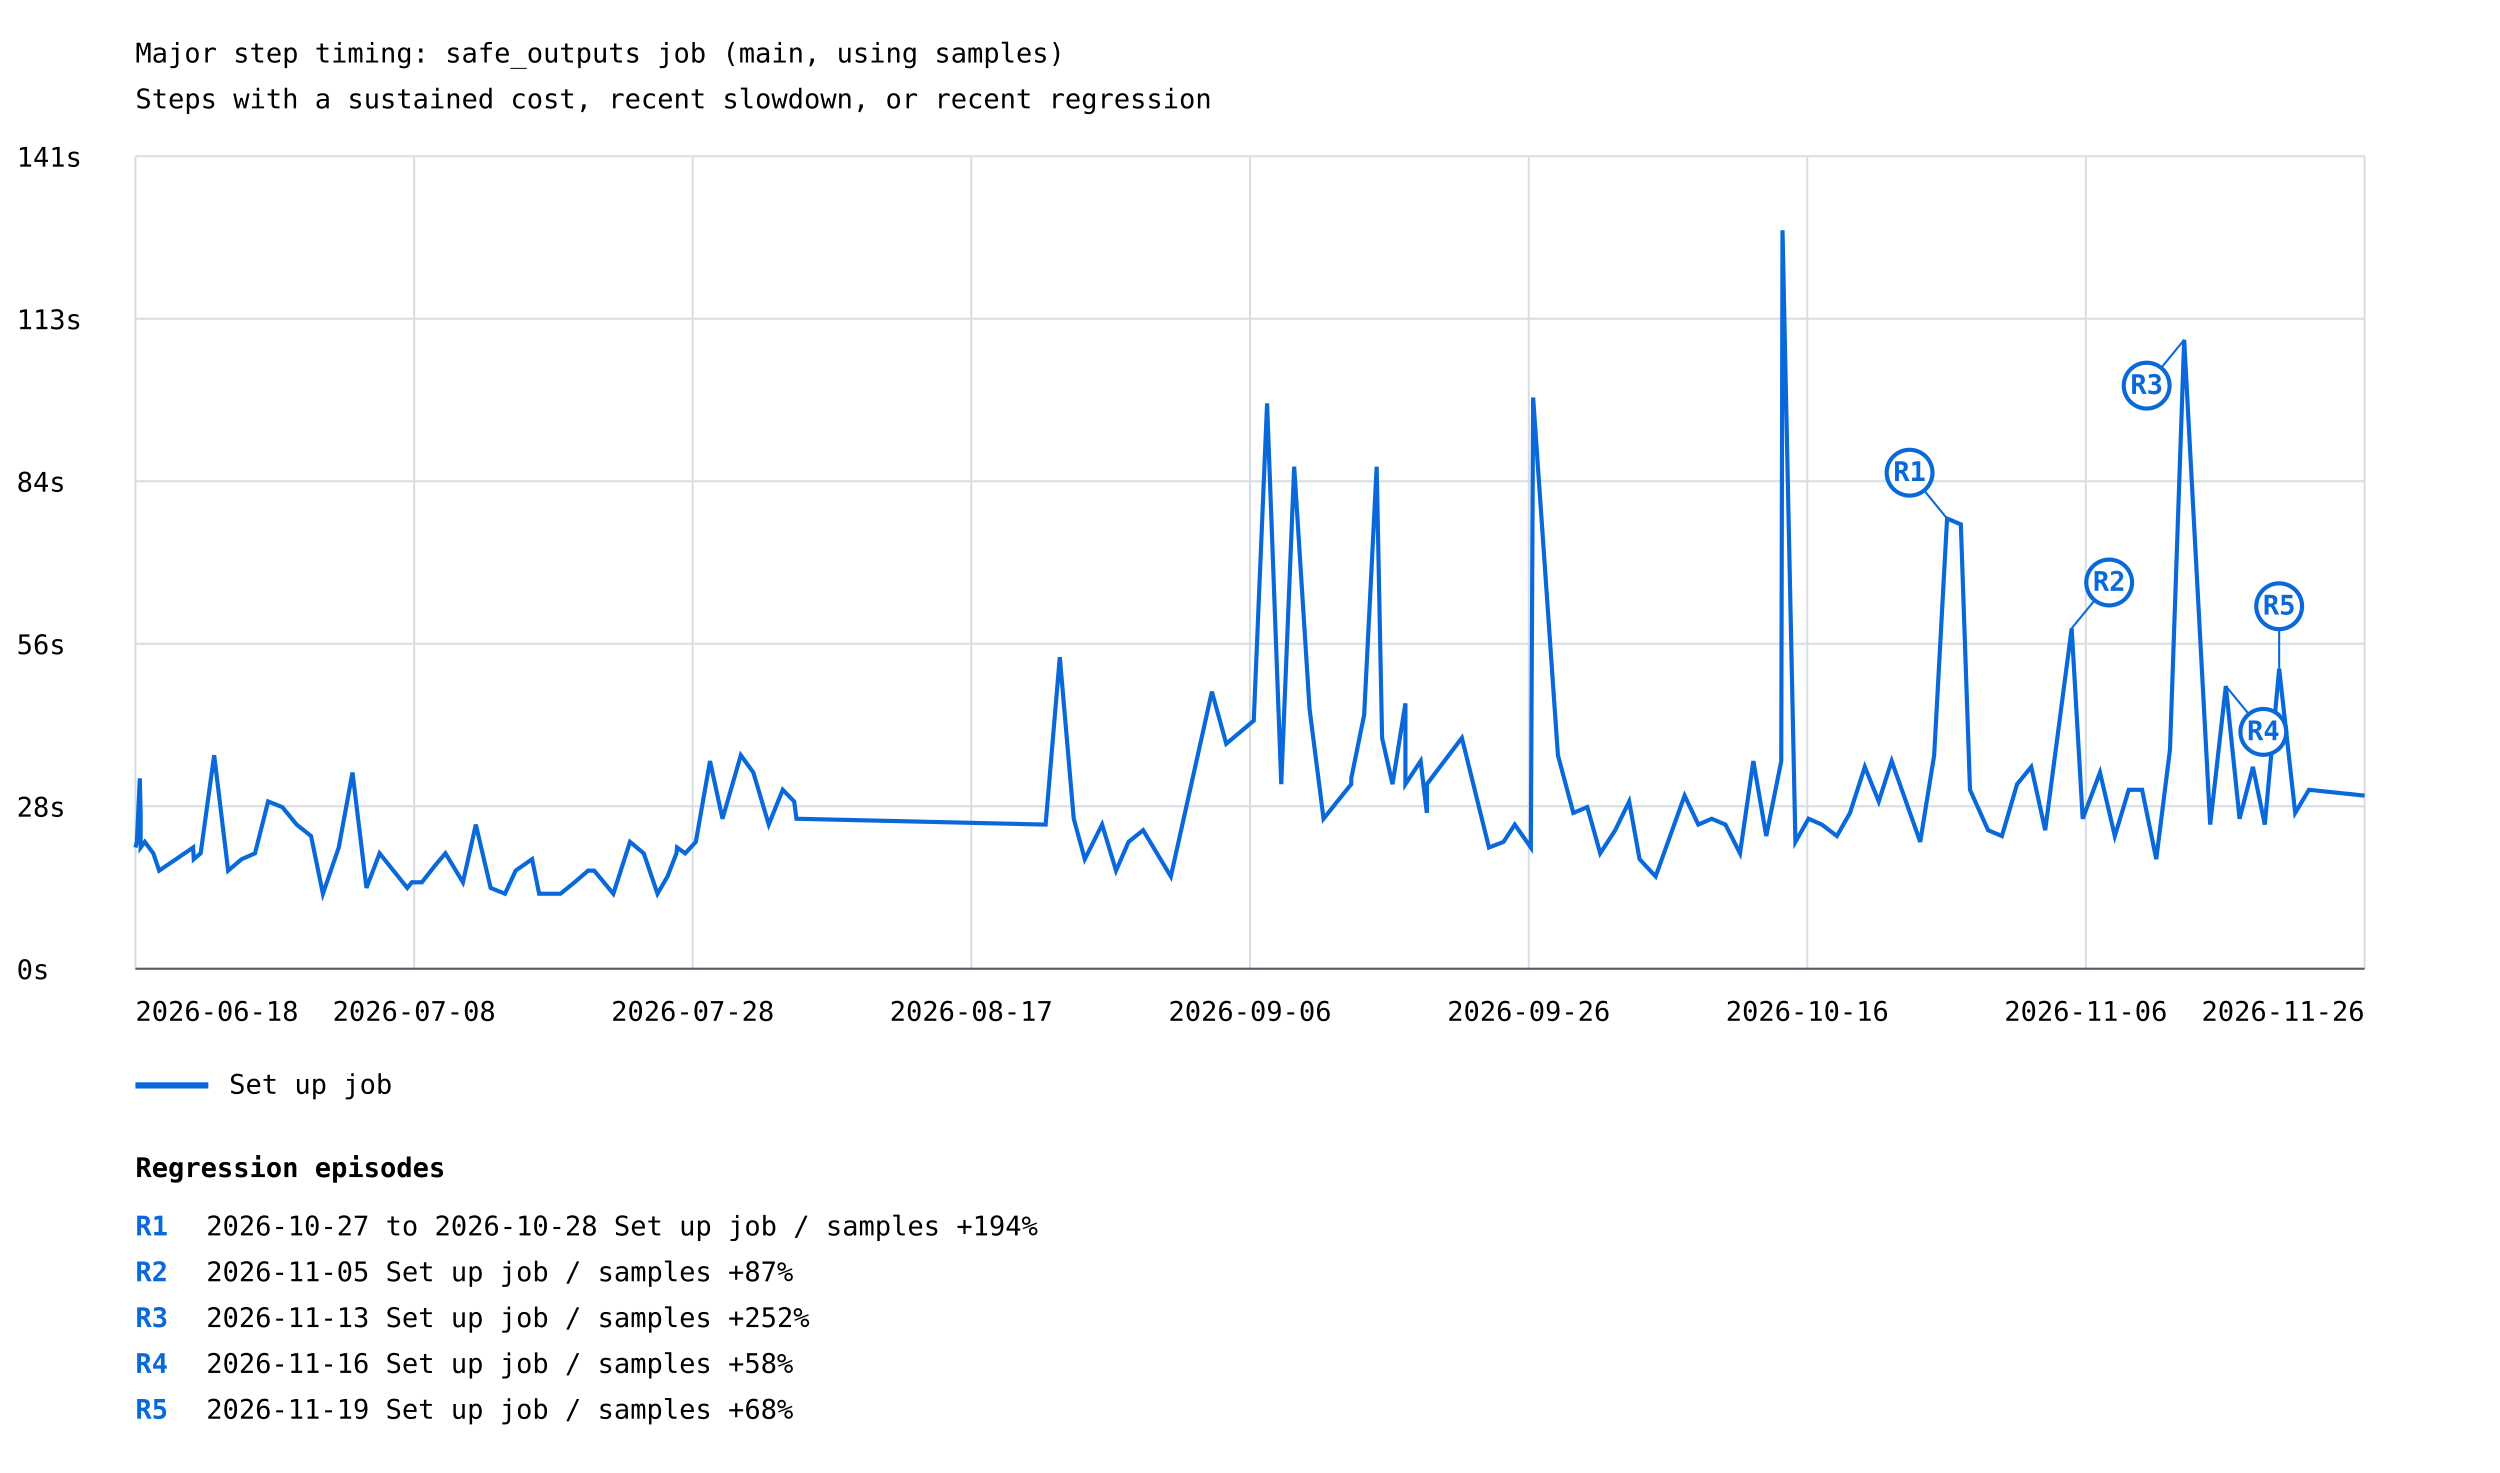
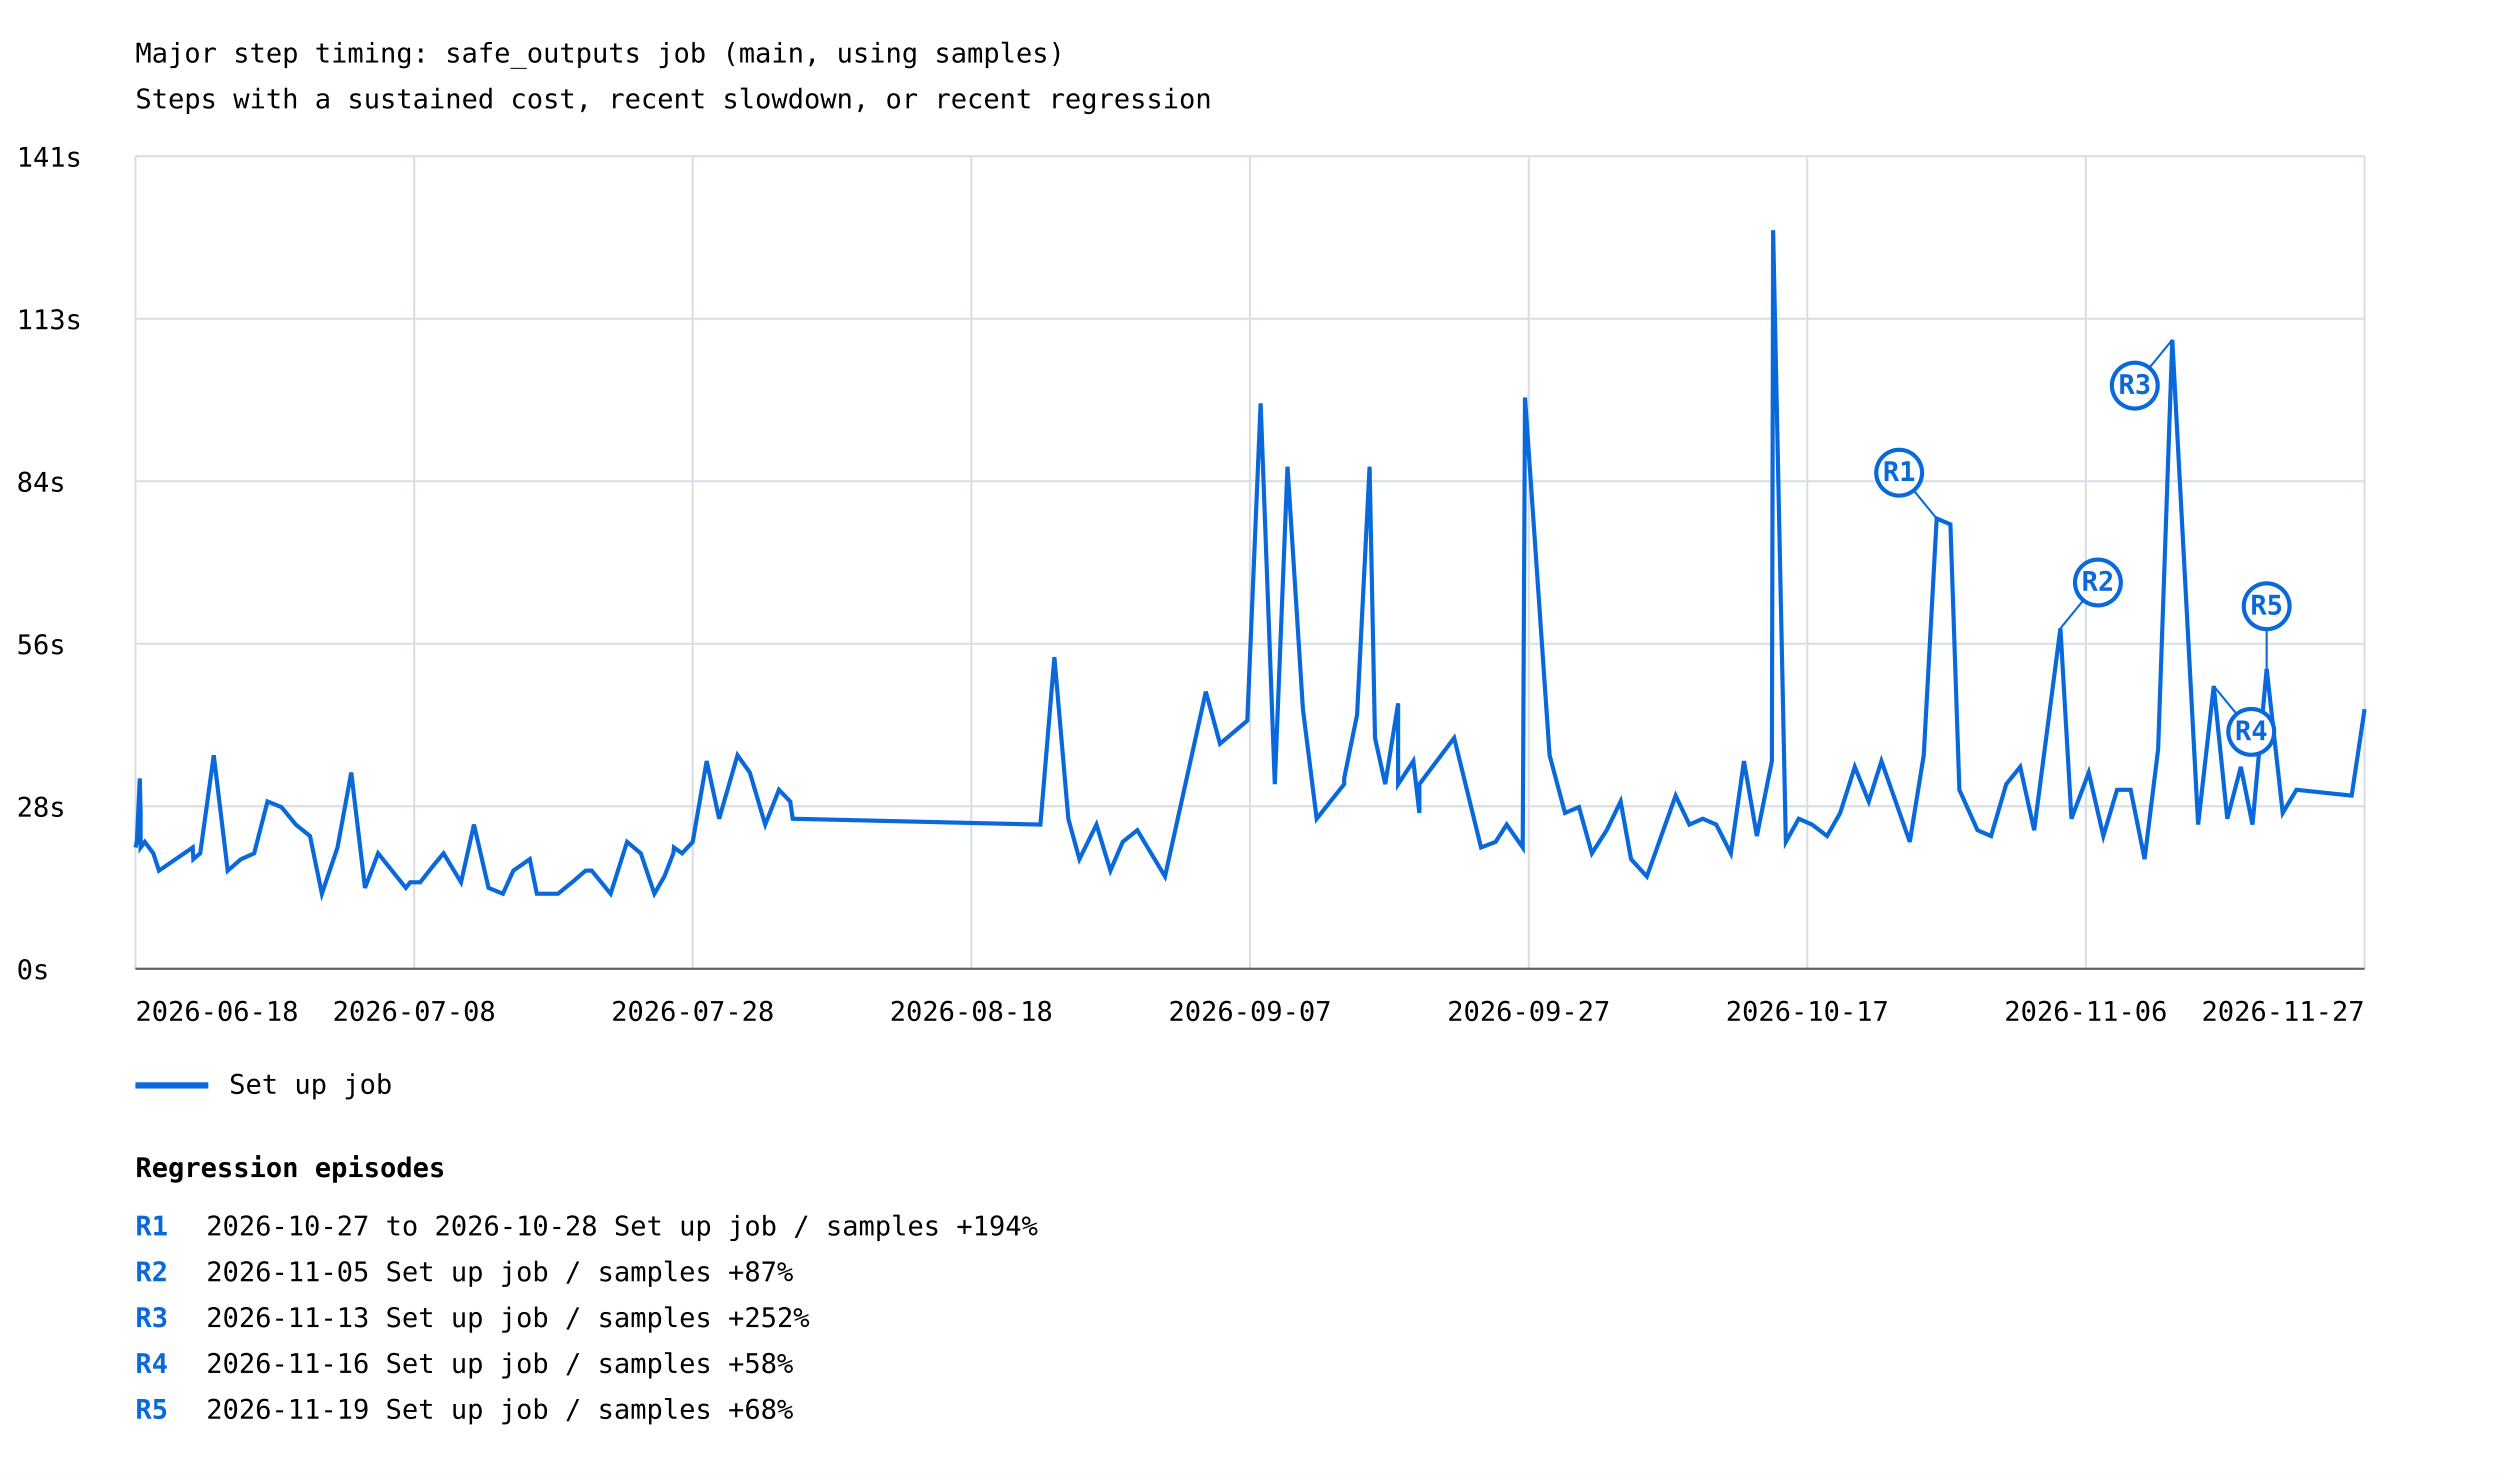
<svg xmlns="http://www.w3.org/2000/svg" width="1200" height="707" viewBox="0 0 1200 707">
  <rect width="100%" height="100%" fill="white" />
  <style>text{font-family:ui-monospace,monospace;font-size:13px}.axis{stroke:#57606a;stroke-width:1}.grid{stroke:#d8dee4;stroke-width:1}</style>
  <text x="65" y="30" font-size="20">Major step timing: safe_outputs job (main, using samples)</text>
  <text x="65" y="52">Steps with a sustained cost, recent slowdown, or recent regression</text>
  <line class="grid" x1="65" y1="465.0" x2="1135" y2="465.0" />
  <text x="8" y="470.0">0s</text>
  <line class="grid" x1="65" y1="387.0" x2="1135" y2="387.0" />
  <text x="8" y="392.0">28s</text>
  <line class="grid" x1="65" y1="309.0" x2="1135" y2="309.0" />
  <text x="8" y="314.0">56s</text>
  <line class="grid" x1="65" y1="231.0" x2="1135" y2="231.0" />
  <text x="8" y="236.0">84s</text>
  <line class="grid" x1="65" y1="153.0" x2="1135" y2="153.0" />
  <text x="8" y="158.0">113s</text>
  <line class="grid" x1="65" y1="75.0" x2="1135" y2="75.0" />
  <text x="8" y="80.0">141s</text>
  <line class="grid" x1="65.0" y1="75" x2="65.0" y2="465" />
  <line class="grid" x1="198.8" y1="75" x2="198.8" y2="465" />
  <line class="grid" x1="332.5" y1="75" x2="332.5" y2="465" />
  <line class="grid" x1="466.2" y1="75" x2="466.2" y2="465" />
  <line class="grid" x1="600.0" y1="75" x2="600.0" y2="465" />
  <line class="grid" x1="733.8" y1="75" x2="733.8" y2="465" />
  <line class="grid" x1="867.5" y1="75" x2="867.5" y2="465" />
  <line class="grid" x1="1001.2" y1="75" x2="1001.2" y2="465" />
  <line class="grid" x1="1135.0" y1="75" x2="1135.0" y2="465" />
-   <polyline points="65.0,406.8 65.7,404.1 67.1,373.6 67.5,390.2 67.5,406.8 69.5,404.1 73.6,409.6 76.4,417.9 92.7,406.8 93.0,412.4 96.3,409.6 102.8,362.5 109.5,417.9 116.0,412.4 122.4,409.6 128.7,384.7 135.5,387.4 142.4,395.8 149.3,401.3 155.0,429.0 162.6,406.8 169.2,370.8 175.9,426.2 182.2,409.6 195.5,426.2 197.7,423.5 202.5,423.5 209.1,415.1 213.8,409.6 222.2,423.5 228.4,395.8 235.5,426.2 242.4,429.0 247.5,417.9 255.4,412.4 258.8,429.0 269.0,429.0 275.8,423.5 282.3,417.9 285.2,417.9 294.4,429.0 302.4,404.1 309.0,409.6 315.6,429.0 320.4,420.7 324.7,409.6 325.0,406.8 328.9,409.6 334.0,404.1 340.8,365.3 346.8,393.0 355.6,362.5 361.6,370.8 369.0,395.8 375.7,379.1 381.2,384.7 382.3,393.0 501.9,395.8 508.7,315.4 515.4,393.0 520.7,412.4 529.0,395.8 535.7,417.9 541.7,404.1 548.7,398.5 562.0,420.7 581.7,332.0 588.6,357.0 601.8,345.9 608.2,193.6 615.0,376.4 621.2,224.0 628.6,340.4 635.3,393.0 641.9,384.7 648.6,376.4 648.6,373.6 654.8,343.1 660.8,224.0 663.4,354.2 668.4,376.4 674.6,337.6 674.6,376.4 681.9,365.3 684.9,390.2 684.9,376.4 701.7,354.2 714.7,406.8 721.7,404.1 727.1,395.8 734.8,406.8 735.9,190.8 747.8,362.5 755.2,390.2 761.9,387.4 768.1,409.6 775.3,398.5 782.0,384.7 787.0,412.4 794.7,420.7 808.6,381.9 815.2,395.8 821.6,393.0 828.2,395.8 835.2,409.6 841.6,365.3 847.8,401.3 855.0,365.3 855.6,110.5 861.8,404.1 868.1,393.0 874.5,395.8 881.7,401.3 888.0,390.2 895.1,368.1 901.8,384.7 908.0,365.3 921.7,404.1 928.4,362.5 934.6,248.9 941.2,251.7 945.6,379.1 954.3,398.5 960.9,401.3 968.2,376.4 975.0,368.1 981.7,398.5 994.4,301.6 999.7,393.0 1008.0,370.8 1015.1,401.3 1021.8,379.1 1028.2,379.1 1035.0,412.4 1041.6,359.7 1048.4,163.1 1060.9,395.8 1068.4,329.3 1075.0,393.0 1081.4,368.1 1087.1,395.8 1094.0,321.0 1101.7,390.2 1108.3,379.1 1135.0,381.9" fill="none" stroke="#0969da" stroke-width="2" />
-   <line x1="934.6" y1="248.9" x2="916.6" y2="226.9" stroke="#0969da" stroke-width="1" />
-   <circle cx="916.6" cy="226.9" r="11" fill="white" stroke="#0969da" stroke-width="2" />
-   <text x="916.6" y="230.9" fill="#0969da" font-size="10" font-weight="bold" text-anchor="middle">R1</text>
-   <line x1="994.4" y1="301.6" x2="1012.4" y2="279.6" stroke="#0969da" stroke-width="1" />
-   <circle cx="1012.4" cy="279.6" r="11" fill="white" stroke="#0969da" stroke-width="2" />
-   <text x="1012.4" y="283.6" fill="#0969da" font-size="10" font-weight="bold" text-anchor="middle">R2</text>
-   <line x1="1048.4" y1="163.1" x2="1030.4" y2="185.1" stroke="#0969da" stroke-width="1" />
-   <circle cx="1030.4" cy="185.1" r="11" fill="white" stroke="#0969da" stroke-width="2" />
-   <text x="1030.4" y="189.1" fill="#0969da" font-size="10" font-weight="bold" text-anchor="middle">R3</text>
-   <line x1="1068.4" y1="329.3" x2="1086.4" y2="351.3" stroke="#0969da" stroke-width="1" />
-   <circle cx="1086.4" cy="351.3" r="11" fill="white" stroke="#0969da" stroke-width="2" />
-   <text x="1086.4" y="355.3" fill="#0969da" font-size="10" font-weight="bold" text-anchor="middle">R4</text>
-   <line x1="1094.0" y1="321.0" x2="1094.0" y2="291.0" stroke="#0969da" stroke-width="1" />
-   <circle cx="1094.0" cy="291.0" r="11" fill="white" stroke="#0969da" stroke-width="2" />
-   <text x="1094.0" y="295.0" fill="#0969da" font-size="10" font-weight="bold" text-anchor="middle">R5</text>
+   <polyline points="65.0,406.8 65.7,404.1 67.1,373.6 67.5,390.2 67.5,406.8 69.5,404.1 73.6,409.6 76.3,417.9 92.5,406.8 92.8,412.4 96.1,409.6 102.6,362.5 109.3,417.9 115.7,412.4 122.0,409.6 128.4,384.7 135.1,387.4 142.0,395.8 148.8,401.3 154.5,429.0 162.0,406.8 168.6,370.8 175.2,426.2 181.5,409.6 194.8,426.2 196.9,423.5 201.7,423.5 208.3,415.1 212.9,409.6 221.3,423.5 227.5,395.8 234.5,426.2 241.4,429.0 246.4,417.9 254.3,412.4 257.7,429.0 267.8,429.0 274.6,423.5 281.1,417.9 284.0,417.9 293.1,429.0 301.0,404.1 307.6,409.6 314.1,429.0 318.9,420.7 323.2,409.6 323.5,406.8 327.4,409.6 332.5,404.1 339.2,365.3 345.2,393.0 354.0,362.5 359.9,370.8 367.3,395.8 373.9,379.1 379.3,384.7 380.5,393.0 499.4,395.8 506.1,315.4 512.8,393.0 518.1,412.4 526.3,395.8 533.0,417.9 538.9,404.1 545.9,398.5 559.2,420.7 578.8,332.0 585.6,357.0 598.7,345.9 605.1,193.6 611.9,376.4 618.0,224.0 625.4,340.4 632.0,393.0 638.6,384.7 645.2,376.4 645.2,373.6 651.4,343.1 657.4,224.0 660.0,354.2 664.9,376.4 671.1,337.6 671.1,376.4 678.4,365.3 681.3,390.2 681.3,376.4 698.0,354.2 710.9,406.8 717.9,404.1 723.2,395.8 730.9,406.8 732.0,190.8 743.8,362.5 751.2,390.2 757.9,387.4 764.1,409.6 771.2,398.5 777.9,384.7 782.9,412.4 790.5,420.7 804.3,381.9 810.9,395.8 817.3,393.0 823.8,395.8 830.8,409.6 837.1,365.3 843.3,401.3 850.5,365.3 851.1,110.5 857.2,404.1 863.4,393.0 869.8,395.8 877.0,401.3 883.3,390.2 890.3,368.1 897.0,384.7 903.1,365.3 916.7,404.1 923.4,362.5 929.6,248.9 936.2,251.7 940.5,379.1 949.2,398.5 955.7,401.3 963.0,376.4 969.7,368.1 976.4,398.5 989.0,301.6 994.3,393.0 1002.6,370.8 1009.6,401.3 1016.2,379.1 1022.7,379.1 1029.4,412.4 1035.9,359.7 1042.7,163.1 1055.1,395.8 1062.6,329.3 1069.1,393.0 1075.6,368.1 1081.2,395.8 1088.0,321.0 1095.7,390.2 1102.3,379.1 1128.8,381.9 1135.0,340.4" fill="none" stroke="#0969da" stroke-width="2" />
+   <line x1="929.6" y1="248.9" x2="911.6" y2="226.9" stroke="#0969da" stroke-width="1" />
+   <circle cx="911.6" cy="226.9" r="11" fill="white" stroke="#0969da" stroke-width="2" />
+   <text x="911.6" y="230.9" fill="#0969da" font-size="10" font-weight="bold" text-anchor="middle">R1</text>
+   <line x1="989.0" y1="301.6" x2="1007.0" y2="279.6" stroke="#0969da" stroke-width="1" />
+   <circle cx="1007.0" cy="279.6" r="11" fill="white" stroke="#0969da" stroke-width="2" />
+   <text x="1007.0" y="283.6" fill="#0969da" font-size="10" font-weight="bold" text-anchor="middle">R2</text>
+   <line x1="1042.7" y1="163.1" x2="1024.7" y2="185.1" stroke="#0969da" stroke-width="1" />
+   <circle cx="1024.7" cy="185.1" r="11" fill="white" stroke="#0969da" stroke-width="2" />
+   <text x="1024.7" y="189.1" fill="#0969da" font-size="10" font-weight="bold" text-anchor="middle">R3</text>
+   <line x1="1062.6" y1="329.3" x2="1080.6" y2="351.3" stroke="#0969da" stroke-width="1" />
+   <circle cx="1080.6" cy="351.3" r="11" fill="white" stroke="#0969da" stroke-width="2" />
+   <text x="1080.6" y="355.3" fill="#0969da" font-size="10" font-weight="bold" text-anchor="middle">R4</text>
+   <line x1="1088.0" y1="321.0" x2="1088.0" y2="291.0" stroke="#0969da" stroke-width="1" />
+   <circle cx="1088.0" cy="291.0" r="11" fill="white" stroke="#0969da" stroke-width="2" />
+   <text x="1088.0" y="295.0" fill="#0969da" font-size="10" font-weight="bold" text-anchor="middle">R5</text>
  <line x1="65" y1="521" x2="100" y2="521" stroke="#0969da" stroke-width="3" />
  <text x="110" y="525">Set up job</text>
  <text x="65.0" y="490" text-anchor="start">2026-06-18</text>
  <text x="198.8" y="490" text-anchor="middle">2026-07-08</text>
  <text x="332.5" y="490" text-anchor="middle">2026-07-28</text>
-   <text x="466.2" y="490" text-anchor="middle">2026-08-17</text>
-   <text x="600.0" y="490" text-anchor="middle">2026-09-06</text>
-   <text x="733.8" y="490" text-anchor="middle">2026-09-26</text>
-   <text x="867.5" y="490" text-anchor="middle">2026-10-16</text>
+   <text x="466.2" y="490" text-anchor="middle">2026-08-18</text>
+   <text x="600.0" y="490" text-anchor="middle">2026-09-07</text>
+   <text x="733.8" y="490" text-anchor="middle">2026-09-27</text>
+   <text x="867.5" y="490" text-anchor="middle">2026-10-17</text>
  <text x="1001.2" y="490" text-anchor="middle">2026-11-06</text>
-   <text x="1135.0" y="490" text-anchor="end">2026-11-26</text>
+   <text x="1135.0" y="490" text-anchor="end">2026-11-27</text>
  <line class="axis" x1="65" y1="465" x2="1135" y2="465" />
  <text x="65" y="565" font-size="16" font-weight="bold">Regression episodes</text>
  <text x="65" y="593" fill="#0969da" font-weight="bold">R1</text>
  <text x="99" y="593">2026-10-27 to 2026-10-28  Set up job / samples  +194%</text>
  <text x="65" y="615" fill="#0969da" font-weight="bold">R2</text>
  <text x="99" y="615">2026-11-05  Set up job / samples  +87%</text>
  <text x="65" y="637" fill="#0969da" font-weight="bold">R3</text>
  <text x="99" y="637">2026-11-13  Set up job / samples  +252%</text>
  <text x="65" y="659" fill="#0969da" font-weight="bold">R4</text>
  <text x="99" y="659">2026-11-16  Set up job / samples  +58%</text>
  <text x="65" y="681" fill="#0969da" font-weight="bold">R5</text>
  <text x="99" y="681">2026-11-19  Set up job / samples  +68%</text>
</svg>
